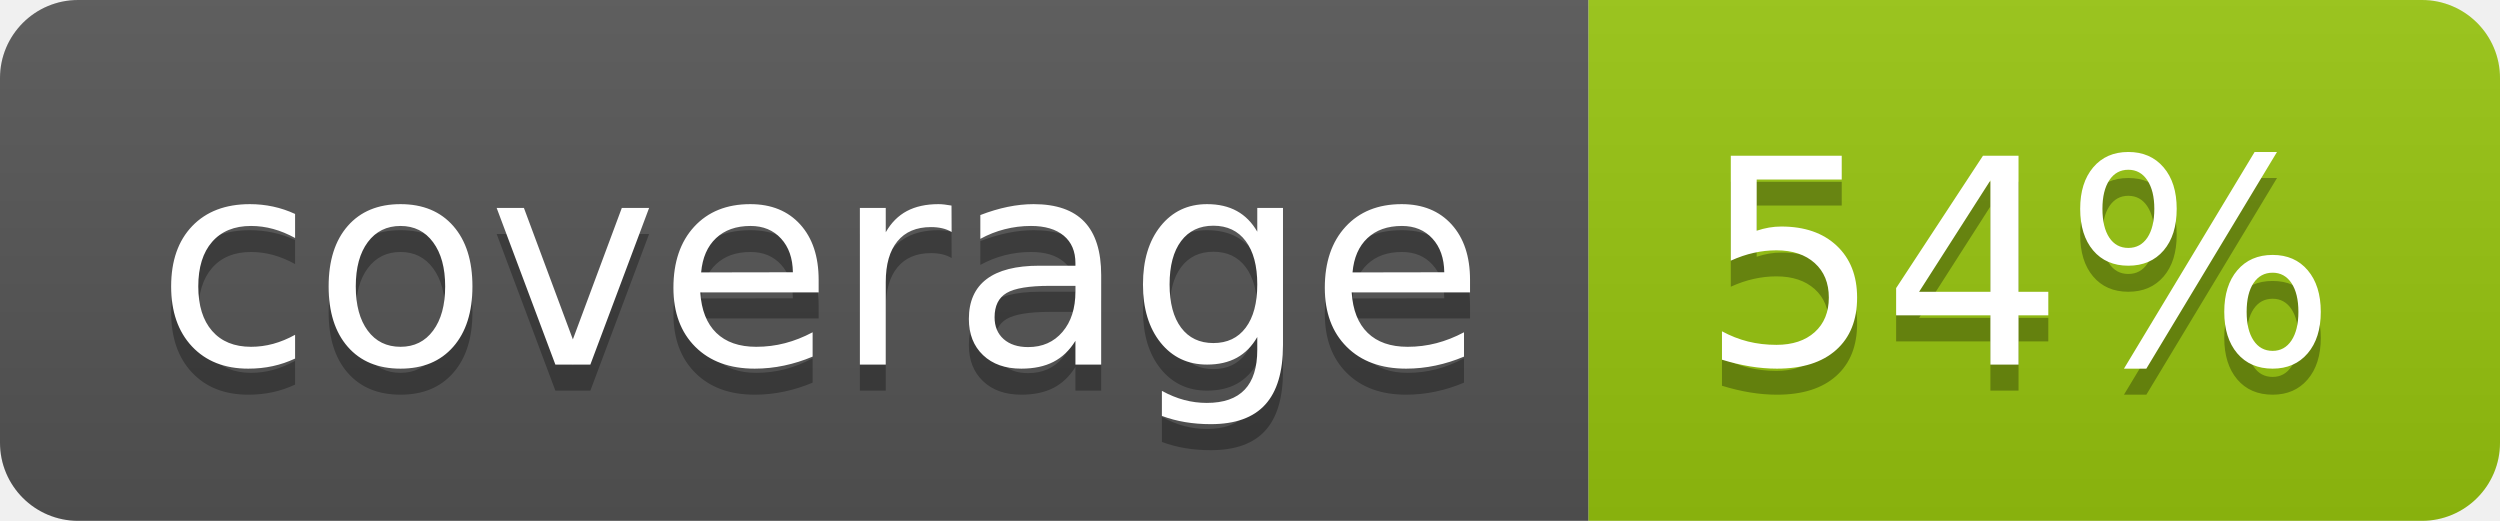
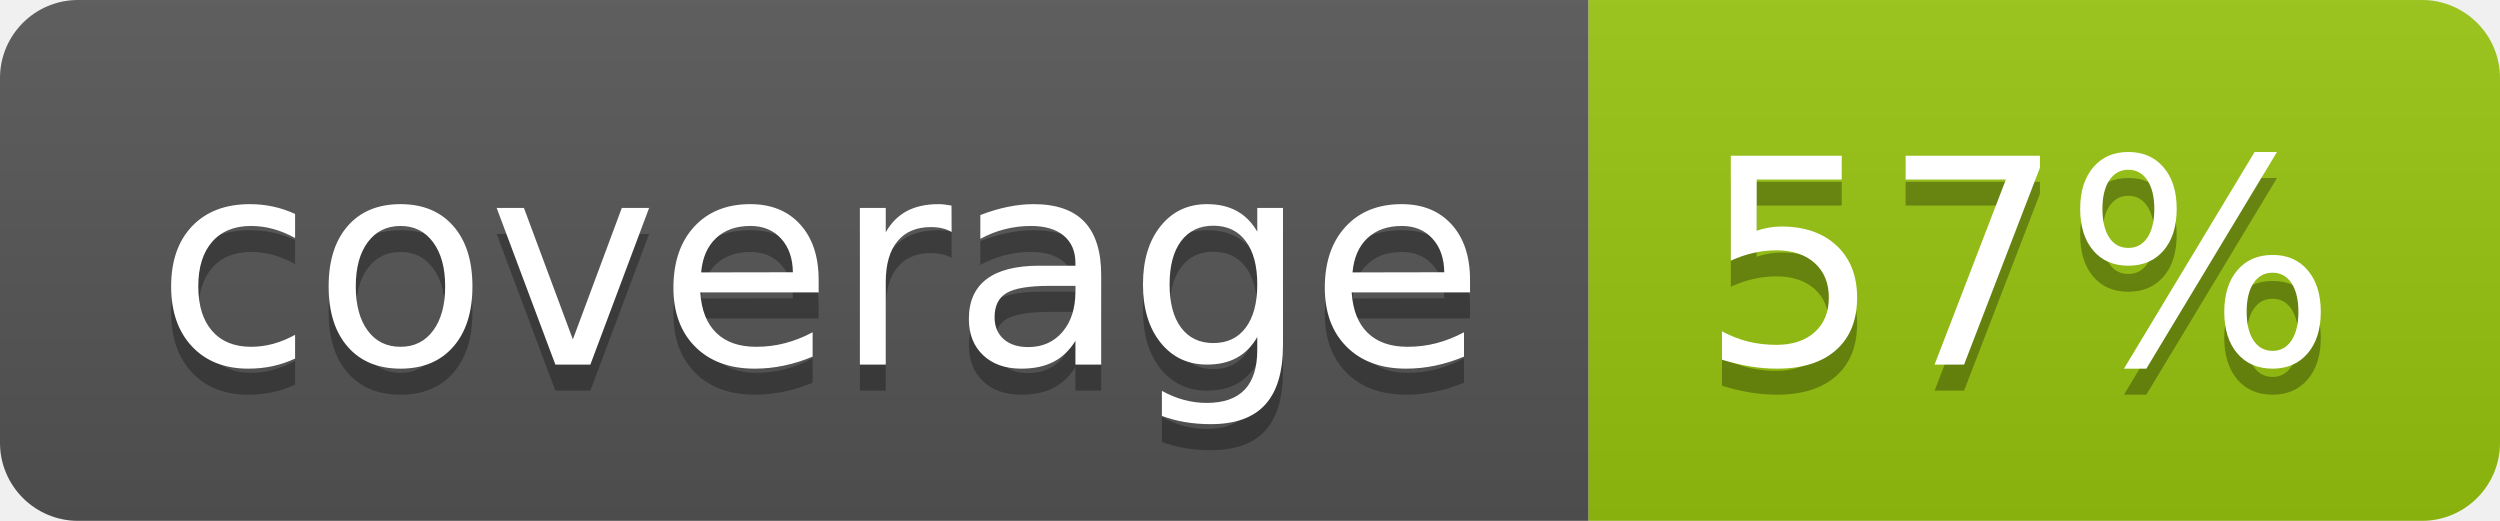
<svg xmlns="http://www.w3.org/2000/svg" width="96" height="20">
  <linearGradient id="b" x2="0" y2="100%">
    <stop offset="0" stop-color="#bbb" stop-opacity=".1" />
    <stop offset="1" stop-opacity=".1" />
  </linearGradient>
  <clipPath id="a">
    <rect width="96" height="20" rx="3" fill="#fff" />
  </clipPath>
  <g clip-path="url(#a)">
    <path fill="#555" d="M0 0h61v20H0z" />
    <path fill="#97C50F" d="M61 0h35v20H61z" />
    <path fill="url(#b)" d="M0 0h96v20H0z" />
  </g>
  <g fill="#fff" text-anchor="middle" font-family="DejaVu Sans,Verdana,Geneva,sans-serif" font-size="110">
    <text x="315" y="150" fill="#010101" fill-opacity=".3" transform="scale(.1)" textLength="510">coverage</text>
    <text x="315" y="140" transform="scale(.1)" textLength="510">coverage</text>
-     <text x="775" y="150" fill="#010101" fill-opacity=".3" transform="scale(.1)" textLength="250">54%</text>
-     <text x="775" y="140" transform="scale(.1)" textLength="250">54%</text>
+     <text x="775" y="150" fill="#010101" fill-opacity=".3" transform="scale(.1)" textLength="250">57%</text>
+     <text x="775" y="140" transform="scale(.1)" textLength="250">57%</text>
  </g>
</svg>
